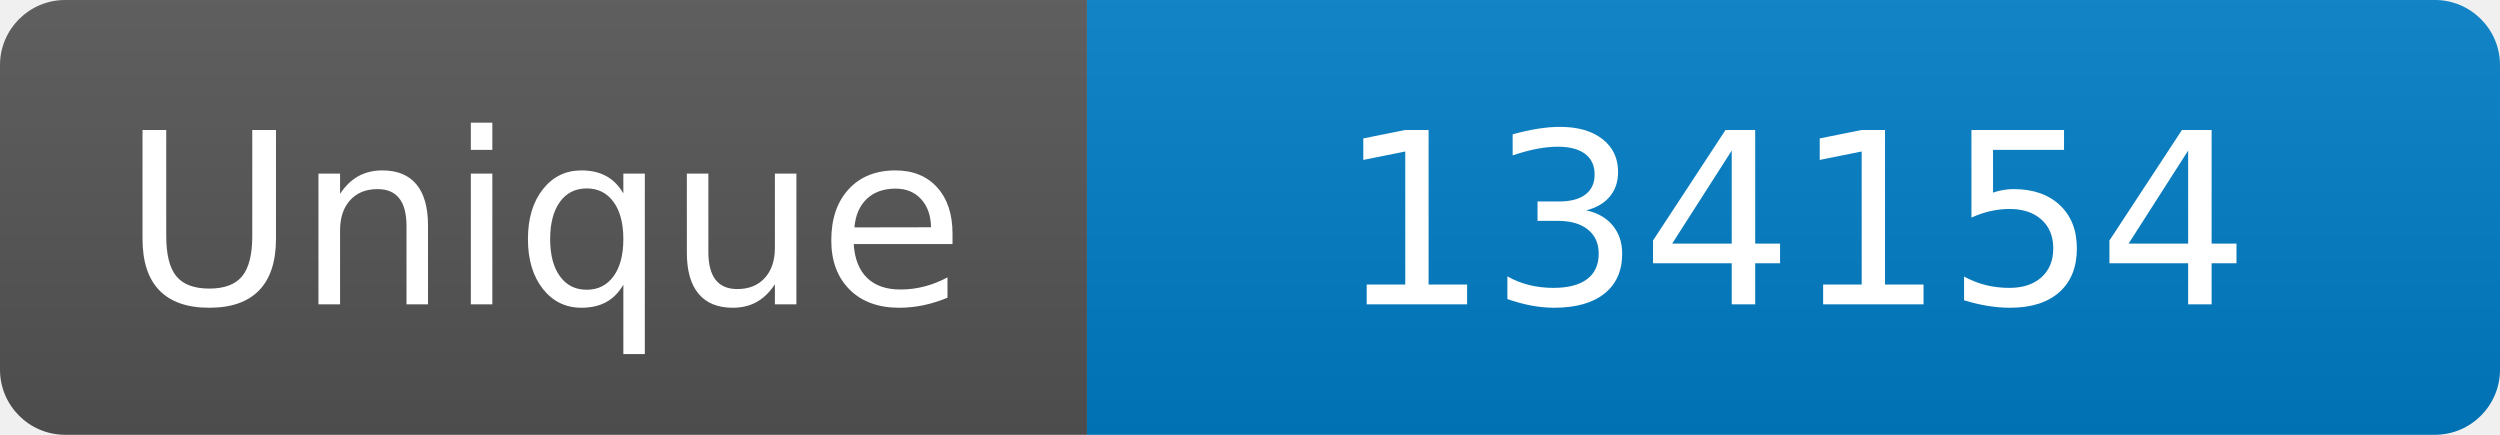
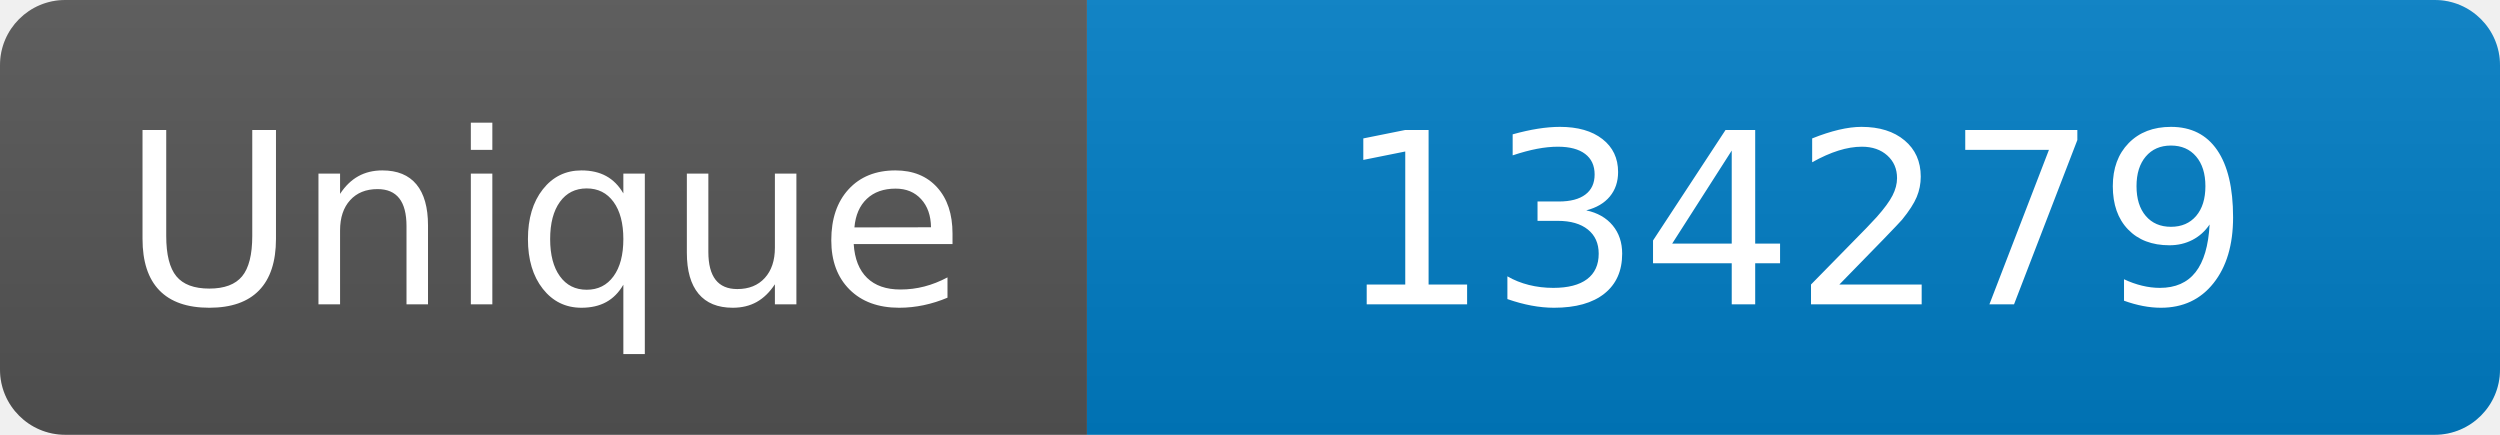
<svg xmlns="http://www.w3.org/2000/svg" width="115" height="20" role="img" aria-label="Maintained?: yes">
  <linearGradient id="s" x2="0" y2="100%">
    <stop offset="0" stop-color="#bbb" stop-opacity=".1" />
    <stop offset="1" stop-opacity=".1" />
  </linearGradient>
  <clipPath id="r">
    <rect width="115" height="20" rx="3" fill="#fff" />
  </clipPath>
  <g clip-path="url(#r)">
    <rect width="50" height="20" fill="#555" />
    <rect x="50" width="160" height="20" fill="#007ec6" />
    <rect width="115" height="20" fill="url(#s)" />
  </g>
  <g fill="#fff" text-anchor="middle" font-family="Verdana,Geneva,DejaVu Sans,sans-serif" font-size="110">
    <text x="250" y="140" transform="scale(.1)" fill="#fff">Unique</text>
-     <text x="825" y="140" transform="scale(.1)" fill="#fff">134154</text>
+     <text x="825" y="140" transform="scale(.1)" fill="#fff">134279</text>
  </g>
</svg>
